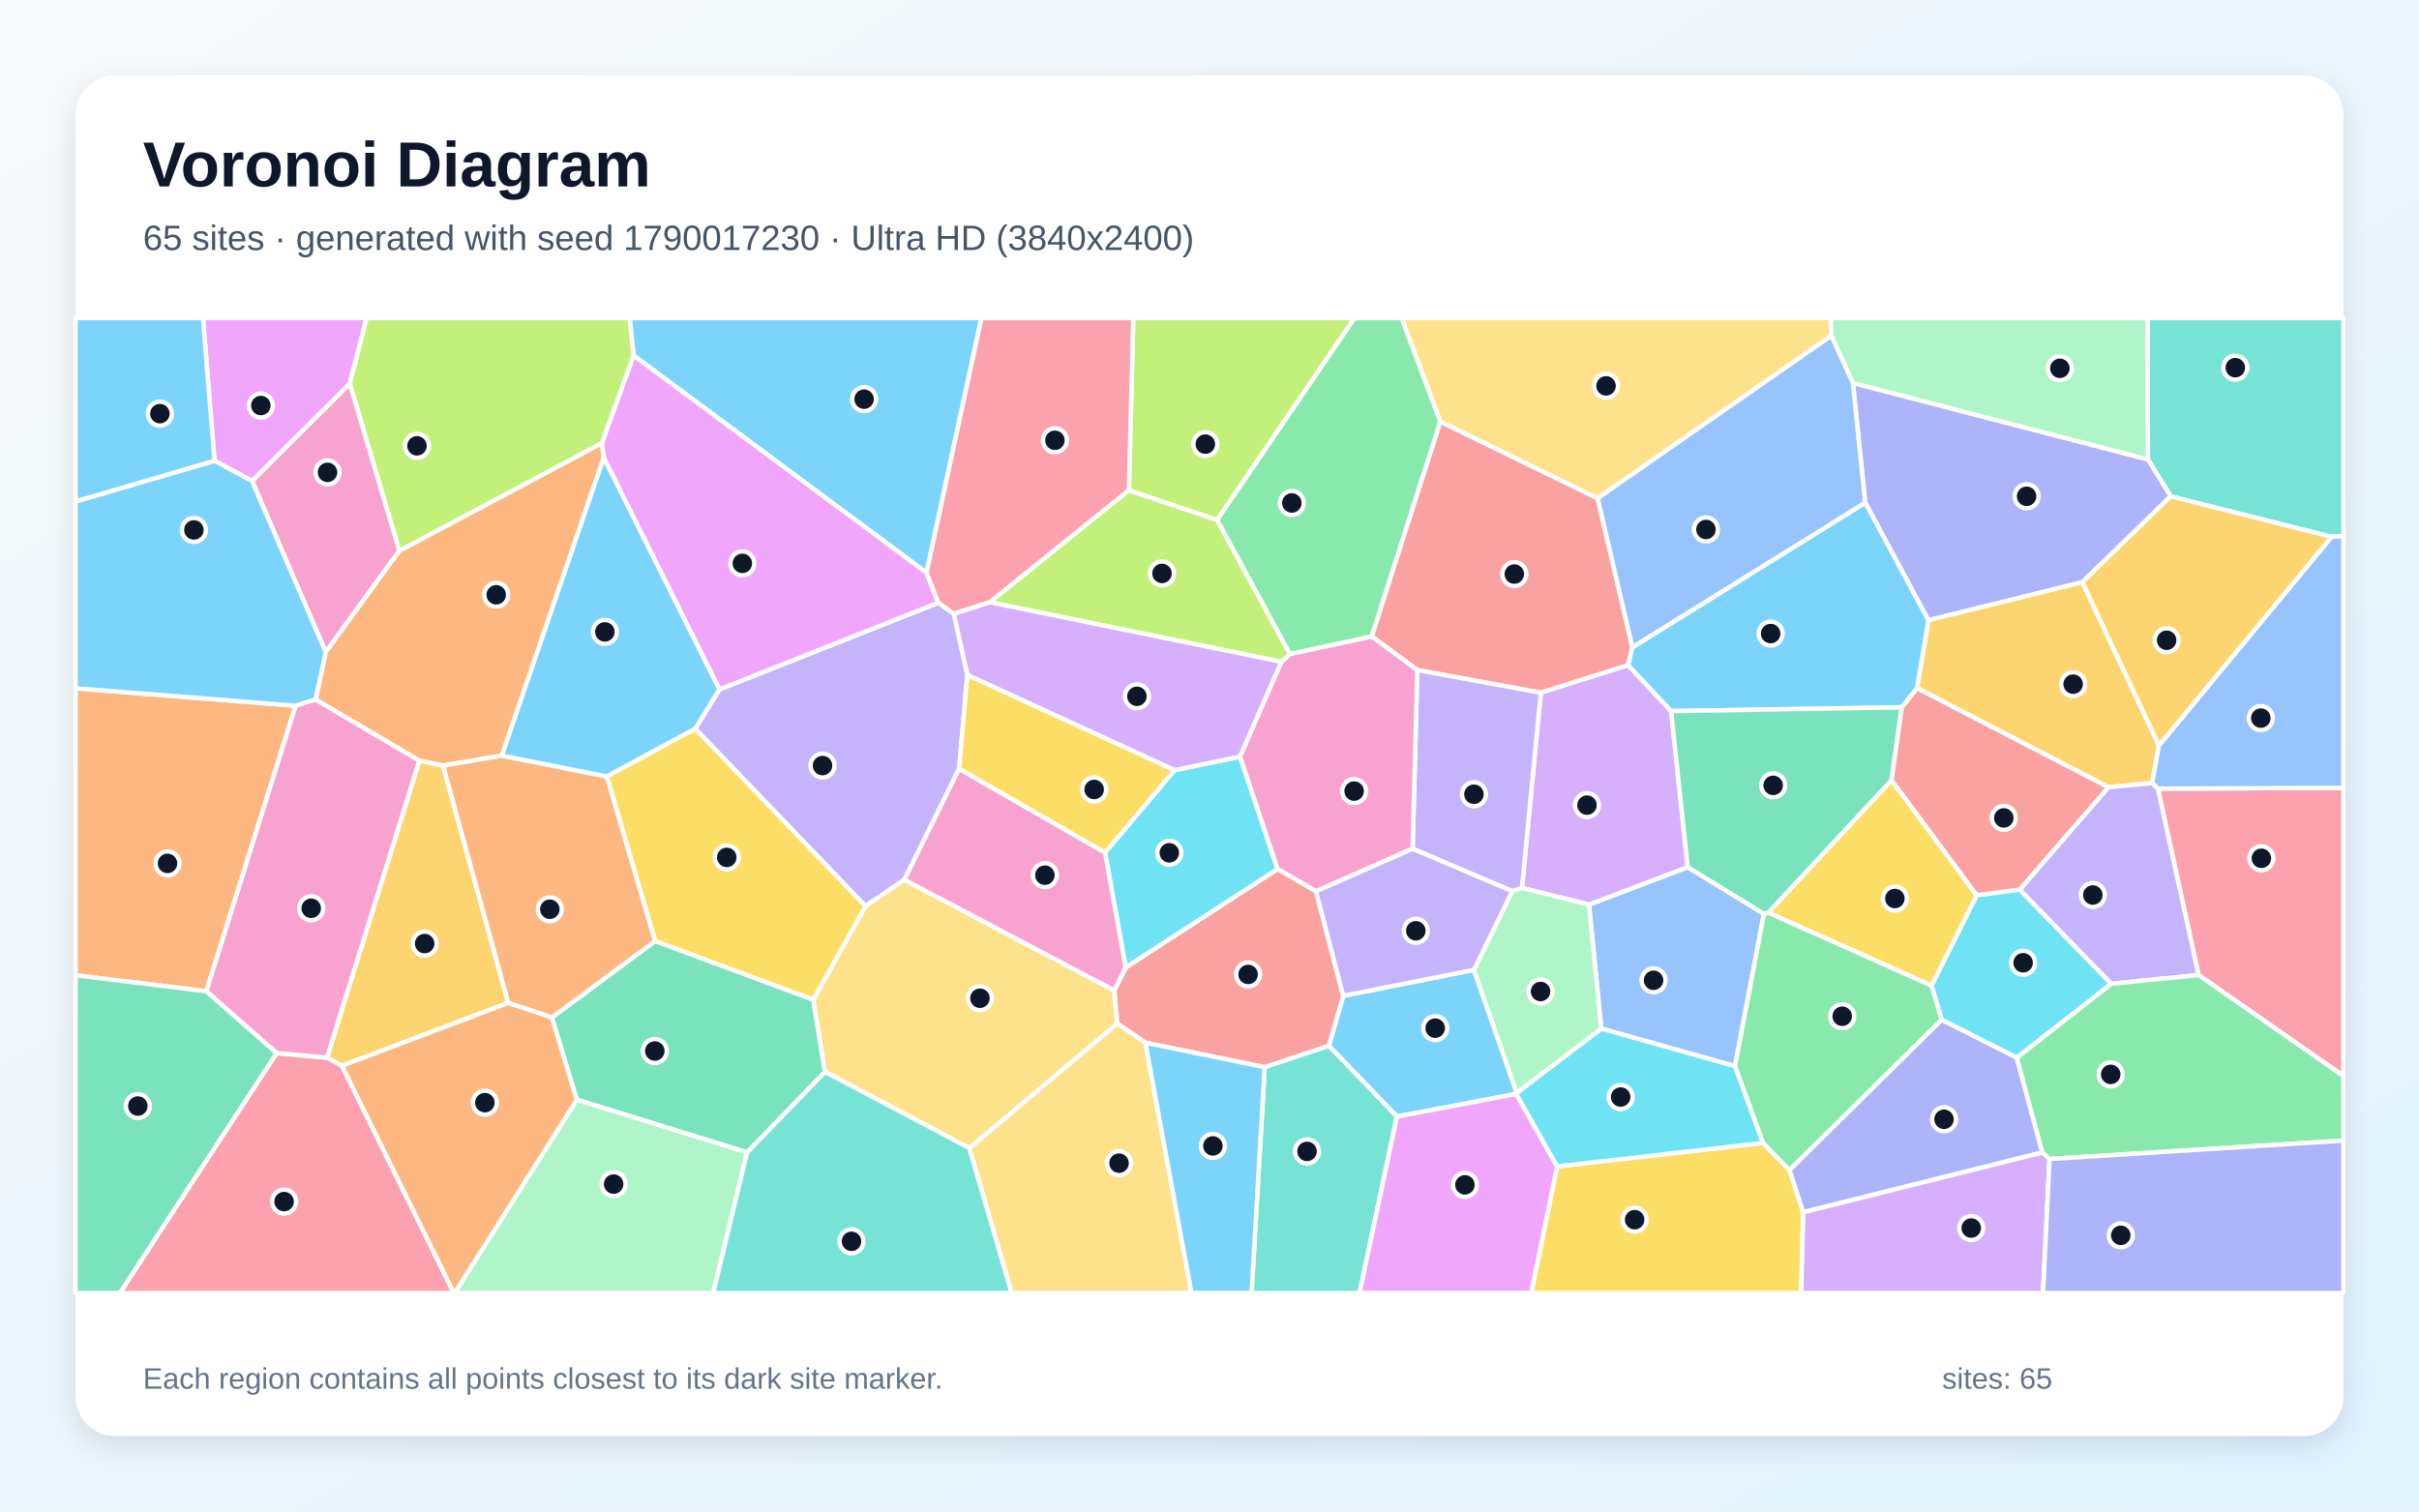
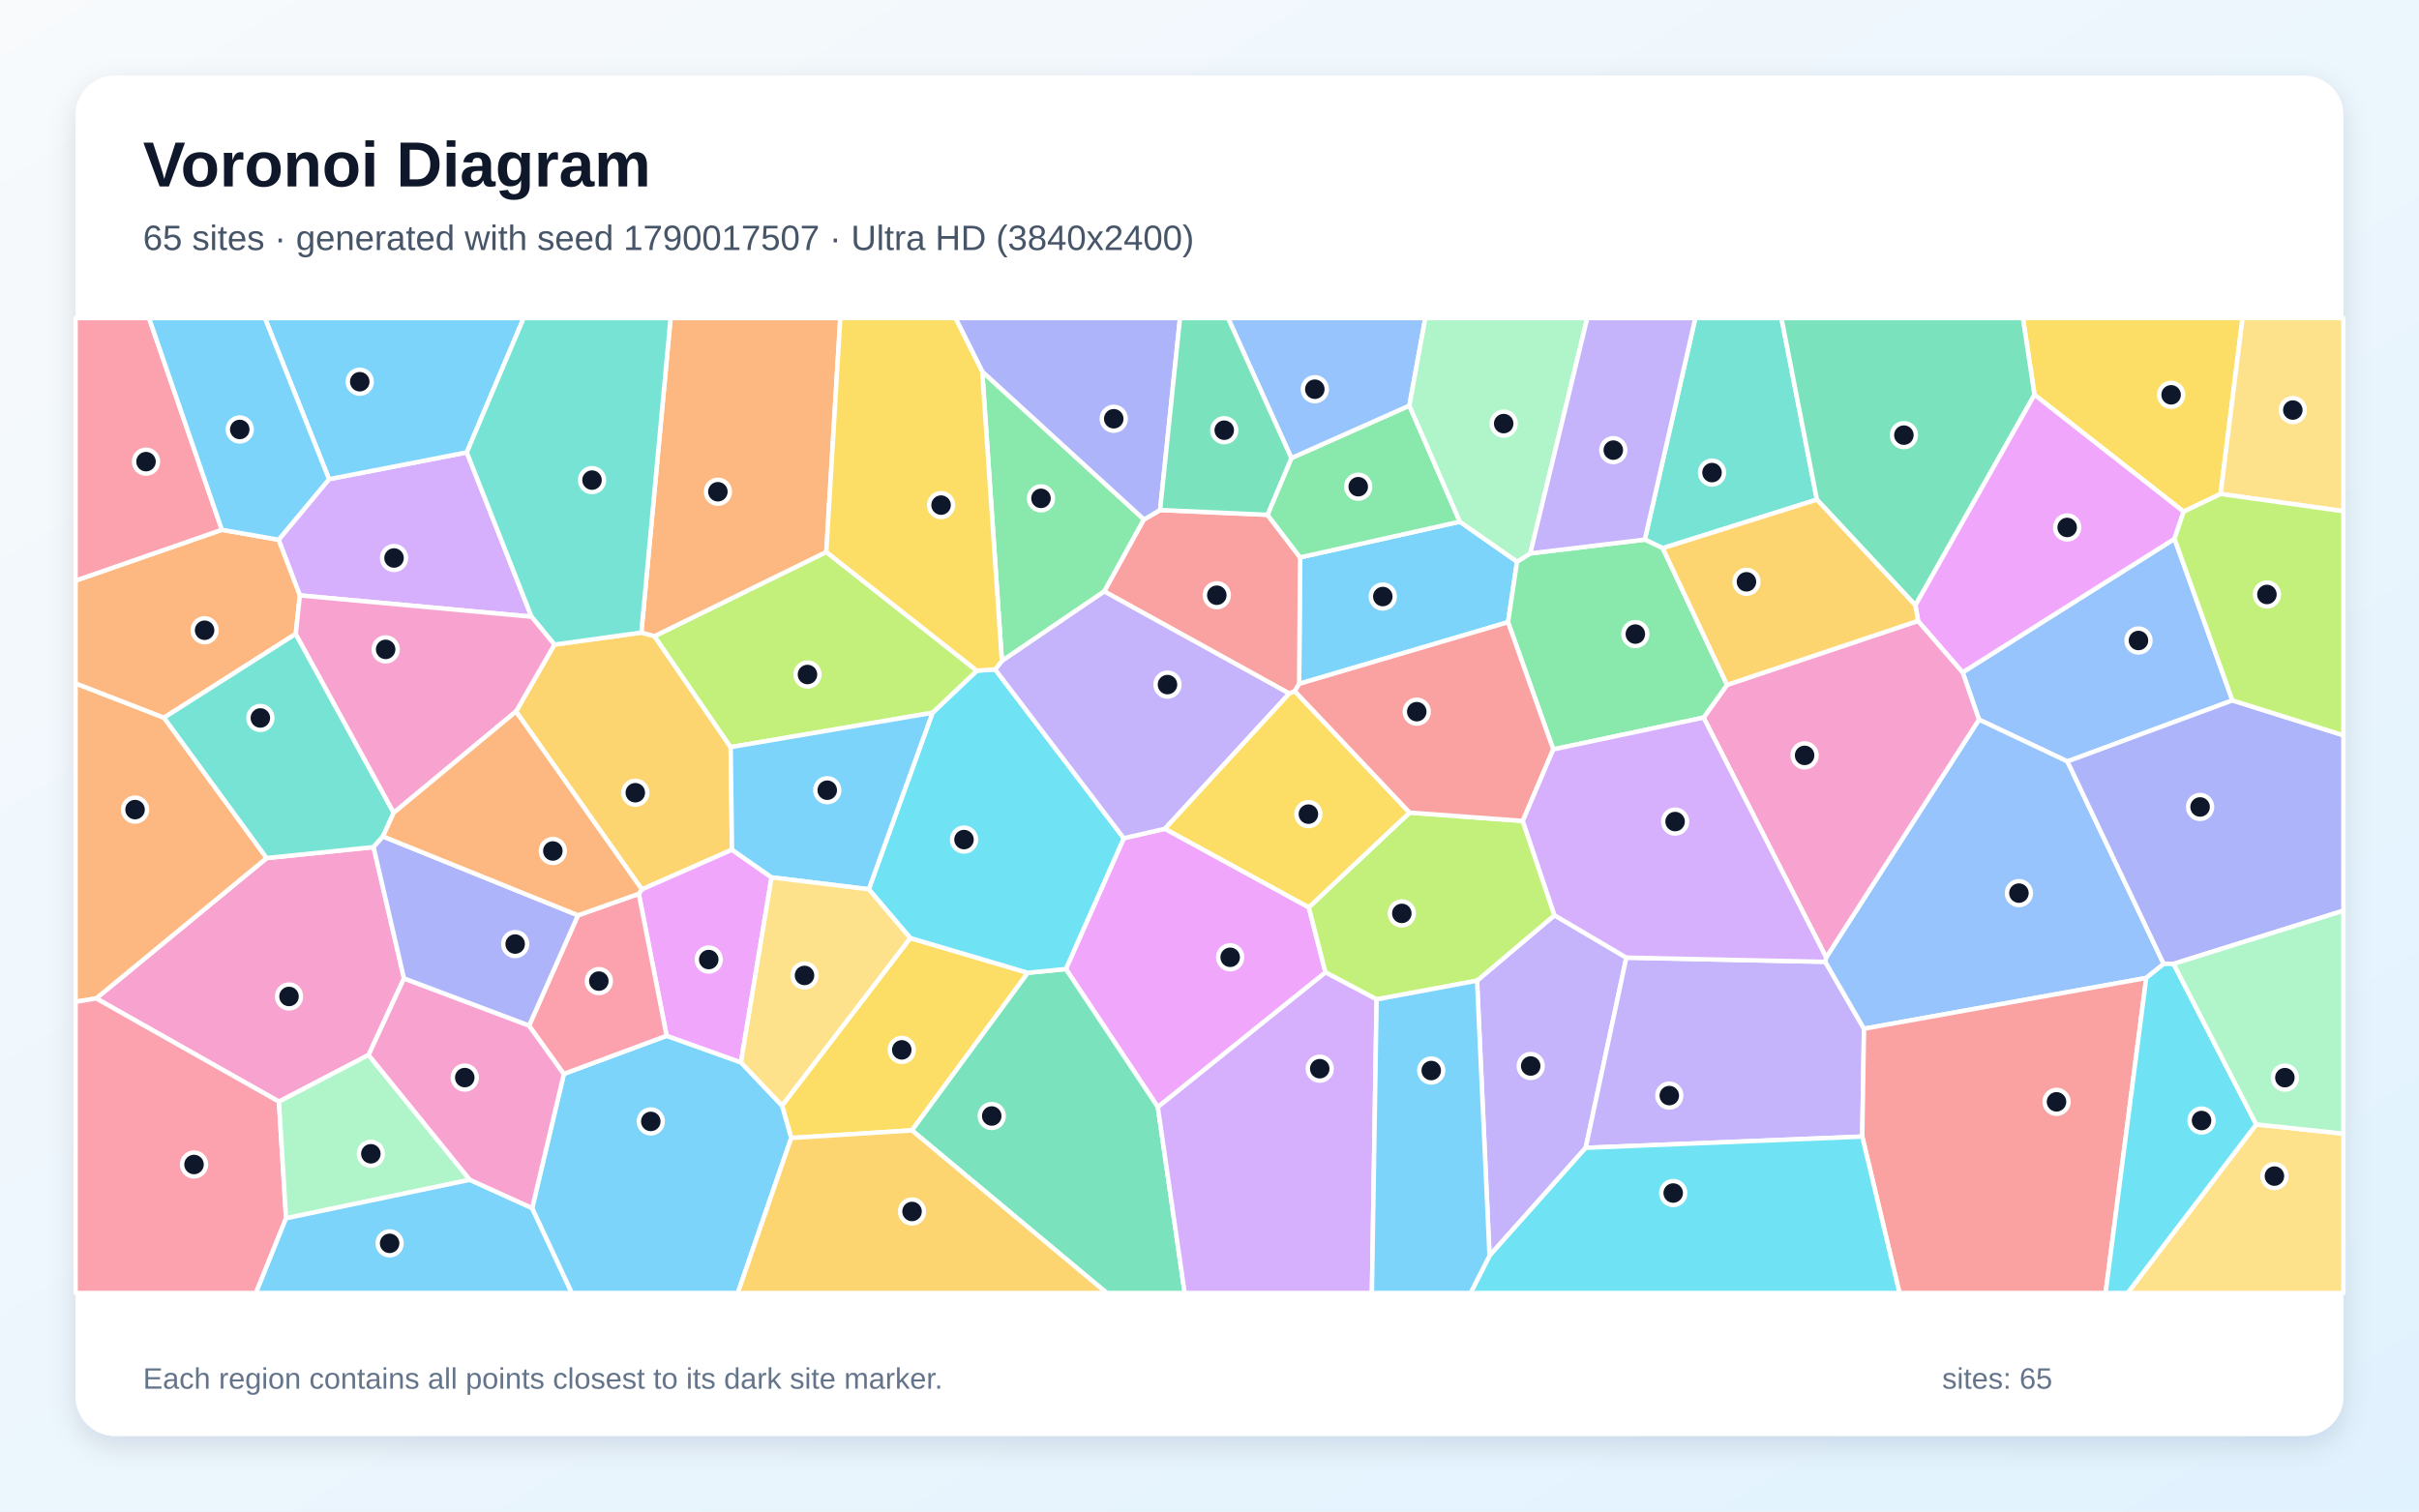
<svg xmlns="http://www.w3.org/2000/svg" width="3840" height="2400" viewBox="0 0 3840 2400" role="img" aria-labelledby="title description">
  <defs>
    <linearGradient id="background" x1="0" y1="0" x2="1" y2="1">
      <stop stop-color="#F8FAFC" />
      <stop offset="1" stop-color="#E0F2FE" />
    </linearGradient>
    <filter id="shadow" x="-5%" y="-5%" width="110%" height="110%">
      <feDropShadow dx="0" dy="15" stdDeviation="22" flood-color="#0F172A" flood-opacity=".12" />
    </filter>
  </defs>
  <rect width="3840" height="2400" fill="url(#background)" />
  <rect x="120" y="120" width="3600" height="2160" rx="63" fill="#FFFFFF" filter="url(#shadow)" />
  <g font-family="Arial, sans-serif">
    <text x="227" y="296" font-size="101" font-weight="700" fill="#0F172A">Voronoi Diagram</text>
-     <text x="227" y="397" font-size="56" fill="#475569">65 sites · generated with seed 1790017230 · Ultra HD (3840x2400)</text>
+     <text x="227" y="397" font-size="56" fill="#475569">65 sites · generated with seed 1790017507 · Ultra HD (3840x2400)</text>
  </g>
  <g stroke="#FFFFFF" stroke-width="7" stroke-linejoin="round">
-     <polygon points="1470.8,909.4 1005.7,564.4 999.5,505.0 1558.0,505.0" fill="#38BDF8" fill-opacity="0.65" />
-     <polygon points="1435.7,1396.9 1373.8,1438.8 1103.7,1157.1 1142.0,1094.7 1489.5,957.0 1514.2,974.6 1535.6,1071.5 1522.5,1220.8" fill="#A78BFA" fill-opacity="0.65" />
-     <polygon points="634.1,874.4 517.1,1035.5 400.1,763.7 555.3,609.0" fill="#F472B6" fill-opacity="0.65" />
-     <polygon points="327.6,1573.9 120.0,1548.6 120.0,1092.9 469.4,1120.6" fill="#FB923C" fill-opacity="0.65" />
-     <polygon points="1864.9,1222.8 1754.2,1354.0 1522.5,1220.8 1535.6,1071.5" fill="#FACC15" fill-opacity="0.65" />
-     <polygon points="2286.6,669.5 2177.6,1010.6 2047.7,1038.7 1931.9,825.6 2150.0,505.0 2225.3,505.0" fill="#4ADE80" fill-opacity="0.65" />
-     <polygon points="3701.1,852.4 3445.8,788.1 3409.7,729.5 3408.9,505.0 3720.0,505.0 3720.0,851.0" fill="#2DD4BF" fill-opacity="0.65" />
-     <polygon points="2800.2,1451.1 2754.1,1692.9 2541.9,1633.2 2522.4,1436.3 2679.1,1376.8" fill="#60A5FA" fill-opacity="0.65" />
-     <polygon points="1489.5,957.0 1142.0,1094.7 958.4,726.7 955.4,703.5 1005.7,564.4 1470.8,909.4" fill="#E879F9" fill-opacity="0.65" />
-     <polygon points="1291.1,1587.3 1309.7,1702.0 1186.0,1829.8 915.7,1746.2 876.0,1615.6 1040.1,1494.1" fill="#34D399" fill-opacity="0.65" />
-     <polygon points="2536.2,791.1 2591.3,1027.8 2584.7,1056.2 2445.9,1099.9 2249.9,1063.9 2177.6,1010.6 2286.6,669.5" fill="#F87171" fill-opacity="0.65" />
-     <polygon points="3305.6,924.4 3061.2,984.9 2960.9,798.1 2941.3,608.0 3409.7,729.5 3445.8,788.1" fill="#818CF8" fill-opacity="0.65" />
-     <polygon points="3427.2,1183.6 3416.4,1243.5 3346.9,1250.0 3043.2,1092.6 3061.2,984.9 3305.6,924.4" fill="#FBBF24" fill-opacity="0.65" />
-     <polygon points="1931.9,825.6 1792.0,778.7 1799.0,505.0 2150.0,505.0" fill="#A3E635" fill-opacity="0.65" />
-     <polygon points="2652.8,1129.1 2679.1,1376.8 2522.4,1436.3 2416.0,1409.9 2445.9,1099.9 2584.7,1056.2" fill="#C084FC" fill-opacity="0.65" />
-     <polygon points="3490.1,1548.2 3425.5,1252.2 3720.0,1250.9 3720.0,1708.5" fill="#FB7185" fill-opacity="0.65" />
-     <polygon points="3201.6,1679.6 3082.3,1619.3 3066.2,1564.8 3138.0,1421.4 3206.1,1412.4 3351.6,1562.0" fill="#22D3EE" fill-opacity="0.65" />
-     <polygon points="915.7,1746.2 1186.0,1829.8 1132.2,2053.0 721.7,2053.0" fill="#86EFAC" fill-opacity="0.65" />
-     <polygon points="1769.0,1572.7 1773.7,1625.2 1539.0,1823.0 1309.7,1702.0 1291.1,1587.3 1373.8,1438.8 1435.7,1396.9" fill="#FCD34D" fill-opacity="0.65" />
-     <polygon points="2339.8,1539.9 2407.7,1735.1 2407.0,1737.0 2217.5,1772.9 2109.5,1660.6 2132.3,1581.2" fill="#38BDF8" fill-opacity="0.65" />
-     <polygon points="2960.9,798.1 3061.2,984.9 3043.2,1092.6 3019.0,1123.1 2652.8,1129.1 2584.7,1056.2 2591.3,1027.8" fill="#38BDF8" fill-opacity="0.65" />
-     <polygon points="2242.4,1347.7 2249.9,1063.9 2445.9,1099.9 2416.0,1409.9 2400.6,1415.0" fill="#A78BFA" fill-opacity="0.65" />
-     <polygon points="2242.4,1347.7 2089.1,1415.3 2027.9,1379.9 1968.3,1201.4 2034.0,1050.8 2047.7,1038.7 2177.6,1010.6 2249.9,1063.9" fill="#F472B6" fill-opacity="0.65" />
-     <polygon points="796.7,1199.8 703.4,1215.7 665.6,1207.9 501.0,1110.8 517.1,1035.5 634.1,874.4 955.4,703.5 958.4,726.7" fill="#FB923C" fill-opacity="0.65" />
-     <polygon points="2471.9,1852.0 2798.6,1814.8 2840.8,1857.8 2862.5,1924.8 2859.3,2053.0 2430.7,2053.0" fill="#FACC15" fill-opacity="0.65" />
-     <polygon points="2840.8,1857.8 2798.6,1814.8 2754.1,1692.9 2800.2,1451.1 2807.1,1449.0 3066.2,1564.8 3082.3,1619.3" fill="#4ADE80" fill-opacity="0.65" />
-     <polygon points="1186.0,1829.8 1309.7,1702.0 1539.0,1823.0 1606.1,2053.0 1132.2,2053.0" fill="#2DD4BF" fill-opacity="0.65" />
-     <polygon points="3425.5,1252.2 3416.4,1243.5 3427.2,1183.6 3701.1,852.4 3720.0,851.0 3720.0,1250.9" fill="#60A5FA" fill-opacity="0.65" />
-     <polygon points="555.3,609.0 400.1,763.7 340.5,731.6 322.2,505.0 582.1,505.0" fill="#E879F9" fill-opacity="0.65" />
-     <polygon points="120.0,1548.6 327.6,1573.9 439.4,1672.0 190.5,2053.0 120.0,2053.0" fill="#34D399" fill-opacity="0.65" />
-     <polygon points="2007.6,1694.5 1818.2,1655.6 1773.7,1625.2 1769.0,1572.7 1786.9,1536.1 2027.9,1379.9 2089.1,1415.3 2132.3,1581.2 2109.5,1660.6" fill="#F87171" fill-opacity="0.65" />
-     <polygon points="3242.1,1829.9 2862.5,1924.8 2840.8,1857.8 3082.3,1619.3 3201.6,1679.6" fill="#818CF8" fill-opacity="0.65" />
-     <polygon points="542.8,1692.3 519.1,1679.3 665.6,1207.9 703.4,1215.7 806.8,1592.4" fill="#FBBF24" fill-opacity="0.65" />
-     <polygon points="955.4,703.5 634.1,874.4 555.3,609.0 582.1,505.0 999.5,505.0 1005.7,564.4" fill="#A3E635" fill-opacity="0.65" />
-     <polygon points="2862.5,1924.8 3242.1,1829.9 3253.5,1840.3 3243.2,2053.0 2859.3,2053.0" fill="#C084FC" fill-opacity="0.65" />
-     <polygon points="1792.0,778.7 1571.3,956.3 1514.2,974.6 1489.5,957.0 1470.8,909.4 1558.0,505.0 1799.0,505.0" fill="#FB7185" fill-opacity="0.65" />
-     <polygon points="1968.3,1201.4 2027.9,1379.9 1786.9,1536.1 1754.2,1354.0 1864.9,1222.8" fill="#22D3EE" fill-opacity="0.65" />
-     <polygon points="2941.3,608.0 2907.1,533.1 2906.1,505.0 3408.9,505.0 3409.7,729.5" fill="#86EFAC" fill-opacity="0.65" />
-     <polygon points="2907.1,533.1 2536.2,791.1 2286.6,669.5 2225.3,505.0 2906.1,505.0" fill="#FCD34D" fill-opacity="0.65" />
-     <polygon points="501.0,1110.8 469.4,1120.6 120.0,1092.9 120.0,796.2 340.5,731.6 400.1,763.7 517.1,1035.5" fill="#38BDF8" fill-opacity="0.65" />
-     <polygon points="340.5,731.6 120.0,796.2 120.0,505.0 322.2,505.0" fill="#38BDF8" fill-opacity="0.65" />
-     <polygon points="3351.6,1562.0 3206.1,1412.4 3346.9,1250.0 3416.4,1243.5 3425.5,1252.2 3490.1,1548.2" fill="#A78BFA" fill-opacity="0.65" />
-     <polygon points="1786.9,1536.1 1769.0,1572.7 1435.7,1396.9 1522.5,1220.8 1754.2,1354.0" fill="#F472B6" fill-opacity="0.65" />
-     <polygon points="1040.1,1494.1 876.0,1615.6 806.8,1592.4 703.4,1215.7 796.7,1199.8 963.5,1232.9" fill="#FB923C" fill-opacity="0.65" />
-     <polygon points="3138.0,1421.4 3066.2,1564.8 2807.1,1449.0 3002.7,1238.7" fill="#FACC15" fill-opacity="0.65" />
-     <polygon points="3253.5,1840.3 3242.1,1829.9 3201.6,1679.6 3351.6,1562.0 3490.1,1548.2 3720.0,1708.5 3720.0,1811.0" fill="#4ADE80" fill-opacity="0.65" />
-     <polygon points="2007.6,1694.5 2109.5,1660.6 2217.5,1772.9 2158.2,2053.0 1986.8,2053.0" fill="#2DD4BF" fill-opacity="0.65" />
-     <polygon points="2907.1,533.1 2941.3,608.0 2960.9,798.1 2591.3,1027.8 2536.2,791.1" fill="#60A5FA" fill-opacity="0.65" />
-     <polygon points="2217.5,1772.9 2407.0,1737.0 2471.9,1852.0 2430.7,2053.0 2158.2,2053.0" fill="#E879F9" fill-opacity="0.65" />
-     <polygon points="3019.0,1123.1 3002.7,1238.7 2807.1,1449.0 2800.2,1451.1 2679.1,1376.8 2652.8,1129.1" fill="#34D399" fill-opacity="0.65" />
-     <polygon points="3206.1,1412.4 3138.0,1421.4 3002.7,1238.7 3019.0,1123.1 3043.2,1092.6 3346.9,1250.0" fill="#F87171" fill-opacity="0.65" />
-     <polygon points="3253.5,1840.3 3720.0,1811.0 3720.0,2053.0 3243.2,2053.0" fill="#818CF8" fill-opacity="0.65" />
-     <polygon points="3427.2,1183.6 3305.6,924.4 3445.8,788.1 3701.1,852.4" fill="#FBBF24" fill-opacity="0.65" />
-     <polygon points="1571.3,956.3 1792.0,778.7 1931.9,825.6 2047.7,1038.7 2034.0,1050.8" fill="#A3E635" fill-opacity="0.65" />
-     <polygon points="1571.3,956.3 2034.0,1050.8 1968.3,1201.4 1864.9,1222.8 1535.6,1071.5 1514.2,974.6" fill="#C084FC" fill-opacity="0.65" />
-     <polygon points="439.4,1672.0 519.1,1679.3 542.8,1692.3 720.6,2053.0 190.5,2053.0" fill="#FB7185" fill-opacity="0.65" />
-     <polygon points="2798.6,1814.8 2471.9,1852.0 2407.0,1737.0 2407.7,1735.1 2541.9,1633.2 2754.1,1692.9" fill="#22D3EE" fill-opacity="0.65" />
-     <polygon points="2407.7,1735.1 2339.8,1539.9 2400.6,1415.0 2416.0,1409.9 2522.4,1436.3 2541.9,1633.2" fill="#86EFAC" fill-opacity="0.65" />
-     <polygon points="1539.0,1823.0 1773.7,1625.2 1818.2,1655.6 1891.3,2053.0 1606.1,2053.0" fill="#FCD34D" fill-opacity="0.65" />
-     <polygon points="963.5,1232.9 796.7,1199.8 958.4,726.7 1142.0,1094.7 1103.7,1157.1" fill="#38BDF8" fill-opacity="0.65" />
-     <polygon points="1818.2,1655.6 2007.6,1694.5 1986.8,2053.0 1891.3,2053.0" fill="#38BDF8" fill-opacity="0.65" />
-     <polygon points="2339.8,1539.9 2132.3,1581.2 2089.1,1415.3 2242.4,1347.7 2400.6,1415.0" fill="#A78BFA" fill-opacity="0.65" />
-     <polygon points="519.1,1679.3 439.4,1672.0 327.6,1573.9 469.4,1120.6 501.0,1110.8 665.6,1207.9" fill="#F472B6" fill-opacity="0.65" />
-     <polygon points="542.8,1692.3 806.8,1592.4 876.0,1615.6 915.7,1746.2 721.7,2053.0 720.6,2053.0" fill="#FB923C" fill-opacity="0.65" />
-     <polygon points="1291.1,1587.3 1040.1,1494.1 963.5,1232.9 1103.7,1157.1 1373.8,1438.8" fill="#FACC15" fill-opacity="0.65" />
+     <polygon points="2317.4,828.3 2408.2,891.8 2393.9,987.9 2062.3,1085.8 2063.8,885.0" fill="#38BDF8" fill-opacity="0.65" />
+     <polygon points="2344.7,1557.1 2467.6,1453.2 2581.7,1520.5 2517.2,1822.5 2364.5,1993.8" fill="#A78BFA" fill-opacity="0.65" />
+     <polygon points="641.3,1553.5 585.1,1675.1 442.8,1749.2 152.7,1585.3 423.3,1362.4 593.0,1345.0" fill="#F472B6" fill-opacity="0.65" />
+     <polygon points="260.3,1139.5 423.3,1362.4 152.7,1585.3 120.0,1590.7 120.0,1085.1" fill="#FB923C" fill-opacity="0.65" />
+     <polygon points="1256.0,1806.9 1241.4,1755.4 1445.0,1489.4 1631.6,1544.6 1447.6,1794.8" fill="#FACC15" fill-opacity="0.65" />
+     <polygon points="1559.2,589.9 1816.0,824.8 1753.0,939.1 1590.4,1049.5" fill="#4ADE80" fill-opacity="0.65" />
+     <polygon points="2884.2,793.3 2639.5,870.4 2611.0,856.8 2691.2,505.0 2827.9,505.0" fill="#2DD4BF" fill-opacity="0.65" />
+     <polygon points="3543.8,1112.1 3281.9,1209.0 3141.5,1142.6 3115.6,1067.5 3451.9,855.5" fill="#60A5FA" fill-opacity="0.65" />
+     <polygon points="1838.0,1757.8 1692.0,1538.6 1783.9,1330.9 1849.3,1315.9 2077.6,1440.6 2104.1,1544.0" fill="#E879F9" fill-opacity="0.65" />
+     <polygon points="1447.6,1794.8 1631.6,1544.6 1692.0,1538.6 1838.0,1757.8 1880.6,2053.0 1756.8,2053.0" fill="#34D399" fill-opacity="0.65" />
+     <polygon points="2055.4,1097.5 2046.6,1101.2 1753.0,939.1 1816.0,824.8 1841.6,809.8 2012.0,817.4 2063.8,885.0 2062.3,1085.8" fill="#F87171" fill-opacity="0.65" />
+     <polygon points="1841.6,809.8 1816.0,824.8 1559.2,589.9 1516.7,505.0 1873.2,505.0" fill="#818CF8" fill-opacity="0.65" />
+     <polygon points="819.1,1129.7 880.1,1023.5 1018.1,1004.4 1038.9,1010.1 1159.9,1186.3 1162.0,1349.2 1018.9,1412.2" fill="#FBBF24" fill-opacity="0.65" />
+     <polygon points="2185.3,1586.9 2104.1,1544.0 2077.6,1440.6 2237.6,1290.2 2417.3,1303.5 2467.6,1453.2 2344.7,1557.1" fill="#A3E635" fill-opacity="0.65" />
+     <polygon points="522.3,760.8 741.0,718.3 843.7,979.2 476.0,945.4 442.2,857.0" fill="#C084FC" fill-opacity="0.65" />
+     <polygon points="120.0,1590.7 152.7,1585.3 442.8,1749.2 454.1,1934.4 406.3,2053.0 120.0,2053.0" fill="#FB7185" fill-opacity="0.65" />
+     <polygon points="1579.7,1062.9 1783.9,1330.9 1692.0,1538.6 1631.6,1544.6 1445.0,1489.4 1379.1,1412.0 1480.3,1131.7 1550.7,1064.9" fill="#22D3EE" fill-opacity="0.65" />
+     <polygon points="745.8,1873.3 454.1,1934.4 442.8,1749.2 585.1,1675.1" fill="#86EFAC" fill-opacity="0.65" />
+     <polygon points="3581.6,1785.3 3720.0,1800.0 3720.0,2053.0 3377.4,2053.0" fill="#FCD34D" fill-opacity="0.65" />
+     <polygon points="454.1,1934.4 745.8,1873.3 844.8,1918.2 907.8,2053.0 406.3,2053.0" fill="#38BDF8" fill-opacity="0.65" />
+     <polygon points="844.8,1918.2 895.1,1705.1 1058.2,1644.6 1176.2,1686.8 1241.4,1755.4 1256.0,1806.9 1171.2,2053.0 907.8,2053.0" fill="#38BDF8" fill-opacity="0.65" />
+     <polygon points="2517.2,1822.5 2581.7,1520.5 2897.5,1527.2 2959.0,1633.4 2956.2,1804.7" fill="#A78BFA" fill-opacity="0.65" />
+     <polygon points="839.9,1628.4 895.1,1705.1 844.8,1918.2 745.8,1873.3 585.1,1675.1 641.3,1553.5" fill="#F472B6" fill-opacity="0.65" />
+     <polygon points="352.2,841.2 442.2,857.0 476.0,945.4 469.5,1006.5 260.3,1139.5 120.0,1085.1 120.0,921.9" fill="#FB923C" fill-opacity="0.65" />
+     <polygon points="3525.0,784.3 3466.3,812.4 3229.6,626.8 3211.2,505.0 3559.9,505.0" fill="#FACC15" fill-opacity="0.65" />
+     <polygon points="2050.0,727.3 2237.3,644.0 2317.4,828.3 2063.8,885.0 2012.0,817.4" fill="#4ADE80" fill-opacity="0.65" />
+     <polygon points="469.5,1006.5 625.0,1290.5 607.9,1328.1 593.0,1345.0 423.3,1362.4 260.3,1139.5" fill="#2DD4BF" fill-opacity="0.65" />
+     <polygon points="3434.7,1530.5 3407.0,1552.8 2959.0,1633.4 2897.5,1527.2 2898.9,1520.2 3141.5,1142.6 3281.9,1209.0" fill="#60A5FA" fill-opacity="0.65" />
+     <polygon points="1176.2,1686.8 1058.2,1644.6 1014.0,1419.2 1018.9,1412.2 1162.0,1349.2 1224.8,1393.1" fill="#E879F9" fill-opacity="0.65" />
+     <polygon points="3229.6,626.8 3040.6,961.1 2884.2,793.3 2827.9,505.0 3211.2,505.0" fill="#34D399" fill-opacity="0.65" />
+     <polygon points="2956.2,1804.7 2959.0,1633.4 3407.0,1552.8 3342.5,2053.0 3015.3,2053.0" fill="#F87171" fill-opacity="0.65" />
+     <polygon points="3450.4,1530.4 3434.7,1530.5 3281.9,1209.0 3543.8,1112.1 3720.0,1167.5 3720.0,1446.0" fill="#818CF8" fill-opacity="0.65" />
+     <polygon points="1256.0,1806.9 1447.6,1794.8 1756.8,2053.0 1171.2,2053.0" fill="#FBBF24" fill-opacity="0.65" />
+     <polygon points="1311.7,876.4 1550.7,1064.9 1480.3,1131.7 1159.9,1186.3 1038.9,1010.1" fill="#A3E635" fill-opacity="0.65" />
+     <polygon points="1838.0,1757.8 2104.1,1544.0 2185.3,1586.9 2177.8,2053.0 1880.6,2053.0" fill="#C084FC" fill-opacity="0.65" />
+     <polygon points="1014.0,1419.2 1058.2,1644.6 895.1,1705.1 839.9,1628.4 917.5,1453.3" fill="#FB7185" fill-opacity="0.65" />
+     <polygon points="3407.0,1552.8 3434.7,1530.5 3450.4,1530.4 3581.6,1785.3 3377.4,2053.0 3342.5,2053.0" fill="#22D3EE" fill-opacity="0.65" />
+     <polygon points="3581.6,1785.3 3450.4,1530.4 3720.0,1446.0 3720.0,1800.0" fill="#86EFAC" fill-opacity="0.65" />
+     <polygon points="3525.0,784.3 3559.9,505.0 3720.0,505.0 3720.0,811.7" fill="#FCD34D" fill-opacity="0.65" />
+     <polygon points="741.0,718.3 522.3,760.8 420.5,505.0 831.3,505.0" fill="#38BDF8" fill-opacity="0.65" />
+     <polygon points="1480.3,1131.7 1379.1,1412.0 1224.8,1393.1 1162.0,1349.2 1159.9,1186.3" fill="#38BDF8" fill-opacity="0.65" />
+     <polygon points="1849.3,1315.9 1783.9,1330.9 1579.7,1062.9 1590.4,1049.5 1753.0,939.1 2046.6,1101.2" fill="#A78BFA" fill-opacity="0.65" />
+     <polygon points="2898.9,1520.2 2704.3,1139.4 2741.6,1087.4 3044.8,985.8 3115.6,1067.5 3141.5,1142.6" fill="#F472B6" fill-opacity="0.65" />
+     <polygon points="1311.7,876.4 1038.9,1010.1 1018.1,1004.4 1064.5,505.0 1333.9,505.0" fill="#FB923C" fill-opacity="0.65" />
+     <polygon points="2237.6,1290.2 2077.6,1440.6 1849.3,1315.9 2046.6,1101.2 2055.4,1097.5" fill="#FACC15" fill-opacity="0.65" />
+     <polygon points="2741.6,1087.4 2704.3,1139.4 2465.7,1189.9 2393.9,987.9 2408.2,891.8 2429.2,878.7 2611.0,856.8 2639.5,870.4" fill="#4ADE80" fill-opacity="0.65" />
+     <polygon points="1018.1,1004.4 880.1,1023.5 843.7,979.2 741.0,718.3 831.3,505.0 1064.5,505.0" fill="#2DD4BF" fill-opacity="0.65" />
+     <polygon points="2237.3,644.0 2050.0,727.3 1949.4,505.0 2262.6,505.0" fill="#60A5FA" fill-opacity="0.65" />
+     <polygon points="3044.8,985.8 3040.6,961.1 3229.6,626.8 3466.3,812.4 3451.9,855.5 3115.6,1067.5" fill="#E879F9" fill-opacity="0.65" />
+     <polygon points="2050.0,727.3 2012.0,817.4 1841.6,809.8 1873.2,505.0 1949.4,505.0" fill="#34D399" fill-opacity="0.65" />
+     <polygon points="2465.7,1189.9 2417.3,1303.5 2237.6,1290.2 2055.4,1097.5 2062.3,1085.8 2393.9,987.9" fill="#F87171" fill-opacity="0.65" />
+     <polygon points="917.5,1453.3 839.9,1628.4 641.3,1553.5 593.0,1345.0 607.9,1328.1" fill="#818CF8" fill-opacity="0.65" />
+     <polygon points="3040.6,961.1 3044.8,985.8 2741.6,1087.4 2639.5,870.4 2884.2,793.3" fill="#FBBF24" fill-opacity="0.65" />
+     <polygon points="3543.8,1112.1 3451.9,855.5 3466.3,812.4 3525.0,784.3 3720.0,811.7 3720.0,1167.5" fill="#A3E635" fill-opacity="0.65" />
+     <polygon points="2465.7,1189.9 2704.3,1139.4 2898.9,1520.2 2897.5,1527.2 2581.7,1520.5 2467.6,1453.2 2417.3,1303.5" fill="#C084FC" fill-opacity="0.65" />
+     <polygon points="352.2,841.2 120.0,921.9 120.0,505.0 236.6,505.0" fill="#FB7185" fill-opacity="0.65" />
+     <polygon points="2364.5,1993.8 2517.2,1822.5 2956.2,1804.7 3015.3,2053.0 2334.5,2053.0" fill="#22D3EE" fill-opacity="0.65" />
+     <polygon points="2429.2,878.7 2408.2,891.8 2317.4,828.3 2237.3,644.0 2262.6,505.0 2519.7,505.0" fill="#86EFAC" fill-opacity="0.65" />
+     <polygon points="1176.2,1686.8 1224.8,1393.1 1379.1,1412.0 1445.0,1489.4 1241.4,1755.4" fill="#FCD34D" fill-opacity="0.65" />
+     <polygon points="522.3,760.8 442.2,857.0 352.2,841.2 236.6,505.0 420.5,505.0" fill="#38BDF8" fill-opacity="0.65" />
+     <polygon points="2185.3,1586.9 2344.7,1557.1 2364.5,1993.8 2334.5,2053.0 2177.8,2053.0" fill="#38BDF8" fill-opacity="0.65" />
+     <polygon points="2611.0,856.8 2429.2,878.7 2519.7,505.0 2691.2,505.0" fill="#A78BFA" fill-opacity="0.65" />
+     <polygon points="625.0,1290.5 469.5,1006.5 476.0,945.4 843.7,979.2 880.1,1023.5 819.1,1129.7" fill="#F472B6" fill-opacity="0.65" />
+     <polygon points="607.9,1328.1 625.0,1290.5 819.1,1129.7 1018.9,1412.2 1014.0,1419.2 917.5,1453.3" fill="#FB923C" fill-opacity="0.65" />
+     <polygon points="1559.2,589.9 1590.4,1049.5 1579.7,1062.9 1550.7,1064.9 1311.7,876.4 1333.9,505.0 1516.7,505.0" fill="#FACC15" fill-opacity="0.65" />
  </g>
  <g>
-     <circle cx="1371.7" cy="633.8" r="19" fill="#0F172A" stroke="#FFFFFF" stroke-width="7" />
-     <circle cx="1305.7" cy="1215.6" r="19" fill="#0F172A" stroke="#FFFFFF" stroke-width="7" />
-     <circle cx="519.9" cy="750.0" r="19" fill="#0F172A" stroke="#FFFFFF" stroke-width="7" />
-     <circle cx="265.9" cy="1370.9" r="19" fill="#0F172A" stroke="#FFFFFF" stroke-width="7" />
-     <circle cx="1736.9" cy="1253.5" r="19" fill="#0F172A" stroke="#FFFFFF" stroke-width="7" />
-     <circle cx="2050.7" cy="798.6" r="19" fill="#0F172A" stroke="#FFFFFF" stroke-width="7" />
-     <circle cx="3548.4" cy="583.8" r="19" fill="#0F172A" stroke="#FFFFFF" stroke-width="7" />
-     <circle cx="2624.9" cy="1556.5" r="19" fill="#0F172A" stroke="#FFFFFF" stroke-width="7" />
-     <circle cx="1178.4" cy="894.5" r="19" fill="#0F172A" stroke="#FFFFFF" stroke-width="7" />
-     <circle cx="1039.5" cy="1668.8" r="19" fill="#0F172A" stroke="#FFFFFF" stroke-width="7" />
-     <circle cx="2403.9" cy="911.5" r="19" fill="#0F172A" stroke="#FFFFFF" stroke-width="7" />
-     <circle cx="3217.1" cy="788.0" r="19" fill="#0F172A" stroke="#FFFFFF" stroke-width="7" />
-     <circle cx="3291.0" cy="1086.3" r="19" fill="#0F172A" stroke="#FFFFFF" stroke-width="7" />
-     <circle cx="1913.4" cy="705.2" r="19" fill="#0F172A" stroke="#FFFFFF" stroke-width="7" />
-     <circle cx="2519.2" cy="1278.4" r="19" fill="#0F172A" stroke="#FFFFFF" stroke-width="7" />
-     <circle cx="3589.8" cy="1362.8" r="19" fill="#0F172A" stroke="#FFFFFF" stroke-width="7" />
-     <circle cx="3211.6" cy="1528.7" r="19" fill="#0F172A" stroke="#FFFFFF" stroke-width="7" />
-     <circle cx="974.1" cy="1880.1" r="19" fill="#0F172A" stroke="#FFFFFF" stroke-width="7" />
-     <circle cx="1555.6" cy="1585.0" r="19" fill="#0F172A" stroke="#FFFFFF" stroke-width="7" />
-     <circle cx="2278.3" cy="1632.5" r="19" fill="#0F172A" stroke="#FFFFFF" stroke-width="7" />
-     <circle cx="2810.8" cy="1006.0" r="19" fill="#0F172A" stroke="#FFFFFF" stroke-width="7" />
-     <circle cx="2339.8" cy="1261.1" r="19" fill="#0F172A" stroke="#FFFFFF" stroke-width="7" />
-     <circle cx="2149.6" cy="1256.1" r="19" fill="#0F172A" stroke="#FFFFFF" stroke-width="7" />
-     <circle cx="787.7" cy="944.4" r="19" fill="#0F172A" stroke="#FFFFFF" stroke-width="7" />
-     <circle cx="2594.9" cy="1936.6" r="19" fill="#0F172A" stroke="#FFFFFF" stroke-width="7" />
-     <circle cx="2924.4" cy="1613.6" r="19" fill="#0F172A" stroke="#FFFFFF" stroke-width="7" />
-     <circle cx="1351.7" cy="1971.0" r="19" fill="#0F172A" stroke="#FFFFFF" stroke-width="7" />
-     <circle cx="3588.9" cy="1140.2" r="19" fill="#0F172A" stroke="#FFFFFF" stroke-width="7" />
-     <circle cx="414.1" cy="643.9" r="19" fill="#0F172A" stroke="#FFFFFF" stroke-width="7" />
-     <circle cx="218.8" cy="1756.2" r="19" fill="#0F172A" stroke="#FFFFFF" stroke-width="7" />
-     <circle cx="1981.3" cy="1547.2" r="19" fill="#0F172A" stroke="#FFFFFF" stroke-width="7" />
-     <circle cx="3086.0" cy="1777.2" r="19" fill="#0F172A" stroke="#FFFFFF" stroke-width="7" />
-     <circle cx="674.1" cy="1498.2" r="19" fill="#0F172A" stroke="#FFFFFF" stroke-width="7" />
-     <circle cx="661.9" cy="707.9" r="19" fill="#0F172A" stroke="#FFFFFF" stroke-width="7" />
-     <circle cx="3129.2" cy="1949.9" r="19" fill="#0F172A" stroke="#FFFFFF" stroke-width="7" />
-     <circle cx="1674.6" cy="699.1" r="19" fill="#0F172A" stroke="#FFFFFF" stroke-width="7" />
-     <circle cx="1856.2" cy="1354.1" r="19" fill="#0F172A" stroke="#FFFFFF" stroke-width="7" />
-     <circle cx="3269.9" cy="584.8" r="19" fill="#0F172A" stroke="#FFFFFF" stroke-width="7" />
-     <circle cx="2549.5" cy="612.7" r="19" fill="#0F172A" stroke="#FFFFFF" stroke-width="7" />
-     <circle cx="307.8" cy="841.4" r="19" fill="#0F172A" stroke="#FFFFFF" stroke-width="7" />
-     <circle cx="253.8" cy="656.8" r="19" fill="#0F172A" stroke="#FFFFFF" stroke-width="7" />
-     <circle cx="3322.2" cy="1421.1" r="19" fill="#0F172A" stroke="#FFFFFF" stroke-width="7" />
-     <circle cx="1658.7" cy="1389.6" r="19" fill="#0F172A" stroke="#FFFFFF" stroke-width="7" />
-     <circle cx="872.8" cy="1443.7" r="19" fill="#0F172A" stroke="#FFFFFF" stroke-width="7" />
-     <circle cx="3008.0" cy="1426.7" r="19" fill="#0F172A" stroke="#FFFFFF" stroke-width="7" />
-     <circle cx="3350.6" cy="1705.9" r="19" fill="#0F172A" stroke="#FFFFFF" stroke-width="7" />
-     <circle cx="2074.8" cy="1828.2" r="19" fill="#0F172A" stroke="#FFFFFF" stroke-width="7" />
-     <circle cx="2708.1" cy="840.7" r="19" fill="#0F172A" stroke="#FFFFFF" stroke-width="7" />
-     <circle cx="2325.5" cy="1881.3" r="19" fill="#0F172A" stroke="#FFFFFF" stroke-width="7" />
-     <circle cx="2814.8" cy="1247.0" r="19" fill="#0F172A" stroke="#FFFFFF" stroke-width="7" />
-     <circle cx="3180.9" cy="1298.7" r="19" fill="#0F172A" stroke="#FFFFFF" stroke-width="7" />
-     <circle cx="3366.6" cy="1961.5" r="19" fill="#0F172A" stroke="#FFFFFF" stroke-width="7" />
-     <circle cx="3439.4" cy="1016.6" r="19" fill="#0F172A" stroke="#FFFFFF" stroke-width="7" />
-     <circle cx="1844.6" cy="910.5" r="19" fill="#0F172A" stroke="#FFFFFF" stroke-width="7" />
-     <circle cx="1804.8" cy="1105.6" r="19" fill="#0F172A" stroke="#FFFFFF" stroke-width="7" />
-     <circle cx="451.0" cy="1907.9" r="19" fill="#0F172A" stroke="#FFFFFF" stroke-width="7" />
-     <circle cx="2572.7" cy="1741.9" r="19" fill="#0F172A" stroke="#FFFFFF" stroke-width="7" />
-     <circle cx="2445.5" cy="1574.3" r="19" fill="#0F172A" stroke="#FFFFFF" stroke-width="7" />
-     <circle cx="1776.4" cy="1846.9" r="19" fill="#0F172A" stroke="#FFFFFF" stroke-width="7" />
-     <circle cx="960.2" cy="1003.3" r="19" fill="#0F172A" stroke="#FFFFFF" stroke-width="7" />
-     <circle cx="1925.4" cy="1819.5" r="19" fill="#0F172A" stroke="#FFFFFF" stroke-width="7" />
-     <circle cx="2247.5" cy="1477.9" r="19" fill="#0F172A" stroke="#FFFFFF" stroke-width="7" />
-     <circle cx="494.0" cy="1442.2" r="19" fill="#0F172A" stroke="#FFFFFF" stroke-width="7" />
-     <circle cx="769.7" cy="1750.8" r="19" fill="#0F172A" stroke="#FFFFFF" stroke-width="7" />
-     <circle cx="1153.7" cy="1361.4" r="19" fill="#0F172A" stroke="#FFFFFF" stroke-width="7" />
+     <circle cx="2195.1" cy="947.2" r="19" fill="#0F172A" stroke="#FFFFFF" stroke-width="7" />
+     <circle cx="2429.9" cy="1692.6" r="19" fill="#0F172A" stroke="#FFFFFF" stroke-width="7" />
+     <circle cx="458.8" cy="1582.2" r="19" fill="#0F172A" stroke="#FFFFFF" stroke-width="7" />
+     <circle cx="214.4" cy="1285.5" r="19" fill="#0F172A" stroke="#FFFFFF" stroke-width="7" />
+     <circle cx="1431.5" cy="1667.0" r="19" fill="#0F172A" stroke="#FFFFFF" stroke-width="7" />
+     <circle cx="1652.5" cy="791.3" r="19" fill="#0F172A" stroke="#FFFFFF" stroke-width="7" />
+     <circle cx="2717.7" cy="750.4" r="19" fill="#0F172A" stroke="#FFFFFF" stroke-width="7" />
+     <circle cx="3394.7" cy="1017.0" r="19" fill="#0F172A" stroke="#FFFFFF" stroke-width="7" />
+     <circle cx="1952.8" cy="1520.0" r="19" fill="#0F172A" stroke="#FFFFFF" stroke-width="7" />
+     <circle cx="1574.3" cy="1772.0" r="19" fill="#0F172A" stroke="#FFFFFF" stroke-width="7" />
+     <circle cx="1931.6" cy="945.1" r="19" fill="#0F172A" stroke="#FFFFFF" stroke-width="7" />
+     <circle cx="1768.0" cy="664.9" r="19" fill="#0F172A" stroke="#FFFFFF" stroke-width="7" />
+     <circle cx="1008.5" cy="1258.7" r="19" fill="#0F172A" stroke="#FFFFFF" stroke-width="7" />
+     <circle cx="2225.3" cy="1450.3" r="19" fill="#0F172A" stroke="#FFFFFF" stroke-width="7" />
+     <circle cx="625.5" cy="886.0" r="19" fill="#0F172A" stroke="#FFFFFF" stroke-width="7" />
+     <circle cx="308.0" cy="1849.0" r="19" fill="#0F172A" stroke="#FFFFFF" stroke-width="7" />
+     <circle cx="1530.3" cy="1333.1" r="19" fill="#0F172A" stroke="#FFFFFF" stroke-width="7" />
+     <circle cx="588.7" cy="1832.0" r="19" fill="#0F172A" stroke="#FFFFFF" stroke-width="7" />
+     <circle cx="3610.5" cy="1867.4" r="19" fill="#0F172A" stroke="#FFFFFF" stroke-width="7" />
+     <circle cx="618.5" cy="1974.2" r="19" fill="#0F172A" stroke="#FFFFFF" stroke-width="7" />
+     <circle cx="1033.1" cy="1780.6" r="19" fill="#0F172A" stroke="#FFFFFF" stroke-width="7" />
+     <circle cx="2649.9" cy="1739.6" r="19" fill="#0F172A" stroke="#FFFFFF" stroke-width="7" />
+     <circle cx="737.8" cy="1711.0" r="19" fill="#0F172A" stroke="#FFFFFF" stroke-width="7" />
+     <circle cx="324.8" cy="1000.7" r="19" fill="#0F172A" stroke="#FFFFFF" stroke-width="7" />
+     <circle cx="3446.5" cy="626.9" r="19" fill="#0F172A" stroke="#FFFFFF" stroke-width="7" />
+     <circle cx="2156.1" cy="772.8" r="19" fill="#0F172A" stroke="#FFFFFF" stroke-width="7" />
+     <circle cx="413.3" cy="1140.0" r="19" fill="#0F172A" stroke="#FFFFFF" stroke-width="7" />
+     <circle cx="3204.9" cy="1418.1" r="19" fill="#0F172A" stroke="#FFFFFF" stroke-width="7" />
+     <circle cx="1125.1" cy="1523.6" r="19" fill="#0F172A" stroke="#FFFFFF" stroke-width="7" />
+     <circle cx="3022.3" cy="690.9" r="19" fill="#0F172A" stroke="#FFFFFF" stroke-width="7" />
+     <circle cx="3264.6" cy="1749.5" r="19" fill="#0F172A" stroke="#FFFFFF" stroke-width="7" />
+     <circle cx="3492.5" cy="1281.3" r="19" fill="#0F172A" stroke="#FFFFFF" stroke-width="7" />
+     <circle cx="1447.8" cy="1923.6" r="19" fill="#0F172A" stroke="#FFFFFF" stroke-width="7" />
+     <circle cx="1281.8" cy="1071.0" r="19" fill="#0F172A" stroke="#FFFFFF" stroke-width="7" />
+     <circle cx="2095.0" cy="1696.9" r="19" fill="#0F172A" stroke="#FFFFFF" stroke-width="7" />
+     <circle cx="950.6" cy="1557.8" r="19" fill="#0F172A" stroke="#FFFFFF" stroke-width="7" />
+     <circle cx="3494.8" cy="1779.2" r="19" fill="#0F172A" stroke="#FFFFFF" stroke-width="7" />
+     <circle cx="3627.1" cy="1711.1" r="19" fill="#0F172A" stroke="#FFFFFF" stroke-width="7" />
+     <circle cx="3639.7" cy="651.1" r="19" fill="#0F172A" stroke="#FFFFFF" stroke-width="7" />
+     <circle cx="571.1" cy="606.1" r="19" fill="#0F172A" stroke="#FFFFFF" stroke-width="7" />
+     <circle cx="1313.2" cy="1254.7" r="19" fill="#0F172A" stroke="#FFFFFF" stroke-width="7" />
+     <circle cx="1853.3" cy="1087.0" r="19" fill="#0F172A" stroke="#FFFFFF" stroke-width="7" />
+     <circle cx="2864.7" cy="1199.4" r="19" fill="#0F172A" stroke="#FFFFFF" stroke-width="7" />
+     <circle cx="1139.6" cy="780.8" r="19" fill="#0F172A" stroke="#FFFFFF" stroke-width="7" />
+     <circle cx="2077.0" cy="1292.7" r="19" fill="#0F172A" stroke="#FFFFFF" stroke-width="7" />
+     <circle cx="2596.0" cy="1006.8" r="19" fill="#0F172A" stroke="#FFFFFF" stroke-width="7" />
+     <circle cx="939.8" cy="762.3" r="19" fill="#0F172A" stroke="#FFFFFF" stroke-width="7" />
+     <circle cx="2087.2" cy="618.0" r="19" fill="#0F172A" stroke="#FFFFFF" stroke-width="7" />
+     <circle cx="3281.5" cy="837.5" r="19" fill="#0F172A" stroke="#FFFFFF" stroke-width="7" />
+     <circle cx="1943.4" cy="683.1" r="19" fill="#0F172A" stroke="#FFFFFF" stroke-width="7" />
+     <circle cx="2249.0" cy="1130.0" r="19" fill="#0F172A" stroke="#FFFFFF" stroke-width="7" />
+     <circle cx="817.8" cy="1499.0" r="19" fill="#0F172A" stroke="#FFFFFF" stroke-width="7" />
+     <circle cx="2772.4" cy="923.8" r="19" fill="#0F172A" stroke="#FFFFFF" stroke-width="7" />
+     <circle cx="3598.6" cy="943.9" r="19" fill="#0F172A" stroke="#FFFFFF" stroke-width="7" />
+     <circle cx="2659.1" cy="1304.5" r="19" fill="#0F172A" stroke="#FFFFFF" stroke-width="7" />
+     <circle cx="231.8" cy="733.0" r="19" fill="#0F172A" stroke="#FFFFFF" stroke-width="7" />
+     <circle cx="2656.1" cy="1894.3" r="19" fill="#0F172A" stroke="#FFFFFF" stroke-width="7" />
+     <circle cx="2387.0" cy="672.6" r="19" fill="#0F172A" stroke="#FFFFFF" stroke-width="7" />
+     <circle cx="1277.1" cy="1548.8" r="19" fill="#0F172A" stroke="#FFFFFF" stroke-width="7" />
+     <circle cx="380.6" cy="681.9" r="19" fill="#0F172A" stroke="#FFFFFF" stroke-width="7" />
+     <circle cx="2272.0" cy="1699.8" r="19" fill="#0F172A" stroke="#FFFFFF" stroke-width="7" />
+     <circle cx="2561.0" cy="714.7" r="19" fill="#0F172A" stroke="#FFFFFF" stroke-width="7" />
+     <circle cx="612.2" cy="1031.1" r="19" fill="#0F172A" stroke="#FFFFFF" stroke-width="7" />
+     <circle cx="877.6" cy="1351.2" r="19" fill="#0F172A" stroke="#FFFFFF" stroke-width="7" />
+     <circle cx="1493.9" cy="802.0" r="19" fill="#0F172A" stroke="#FFFFFF" stroke-width="7" />
  </g>
  <g font-family="Arial, sans-serif" font-size="47" fill="#64748B">
    <text x="227" y="2205">Each region contains all points closest to its dark site marker.</text>
    <text x="3083" y="2205">sites: 65</text>
  </g>
</svg>
